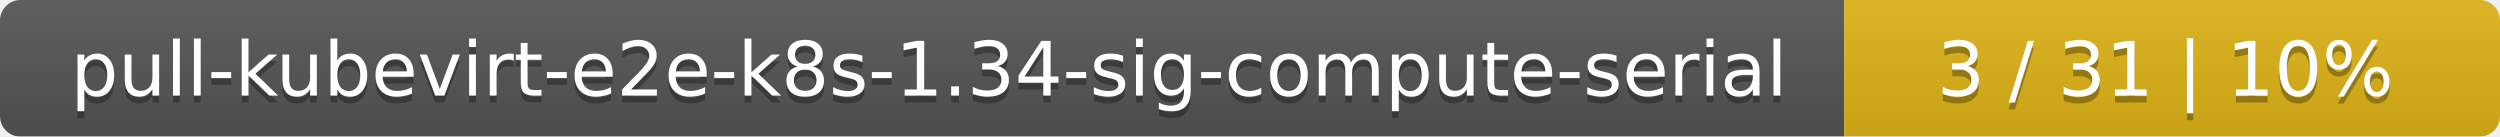
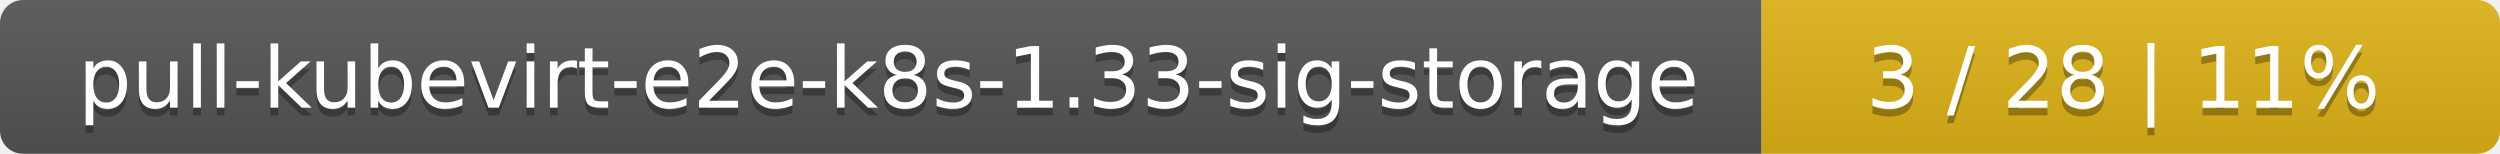
- <svg xmlns="http://www.w3.org/2000/svg" width="366" height="20">
+ <svg xmlns="http://www.w3.org/2000/svg" width="325" height="20">
  <linearGradient id="smooth" x2="0" y2="100%">
    <stop offset="0" stop-color="#bbb" stop-opacity=".1" />
    <stop offset="1" stop-opacity=".1" />
  </linearGradient>
  <mask id="round">
-     <rect width="366" height="20" rx="3" fill="#fff" />
+     <rect width="325" height="20" rx="3" fill="#fff" />
  </mask>
  <g mask="url(#round)">
-     <rect width="270" height="20" fill="#555" />
-     <rect x="270" width="96" height="20" fill="#dfb317" />
-     <rect width="366" height="20" fill="url(#smooth)" />
+     <rect width="229" height="20" fill="#555" />
+     <rect x="229" width="96" height="20" fill="#dfb317" />
+     <rect width="325" height="20" fill="url(#smooth)" />
  </g>
  <g fill="#fff" text-anchor="middle" font-family="DejaVu Sans,Verdana,Geneva,sans-serif" font-size="11">
-     <text x="136" y="15" fill="#010101" fill-opacity=".3">pull-kubevirt-e2e-k8s-1.34-sig-compute-serial</text>
-     <text x="136" y="14">pull-kubevirt-e2e-k8s-1.34-sig-compute-serial</text>
-     <text x="317" y="15" fill="#010101" fill-opacity=".3">3 / 31    |    10%</text>
-     <text x="317" y="14">3 / 31    |    10%</text>
+     <text x="115.5" y="15" fill="#010101" fill-opacity=".3">pull-kubevirt-e2e-k8s-1.33-sig-storage</text>
+     <text x="115.5" y="14">pull-kubevirt-e2e-k8s-1.33-sig-storage</text>
+     <text x="276" y="15" fill="#010101" fill-opacity=".3">3 / 28    |    11%</text>
+     <text x="276" y="14">3 / 28    |    11%</text>
  </g>
</svg>
